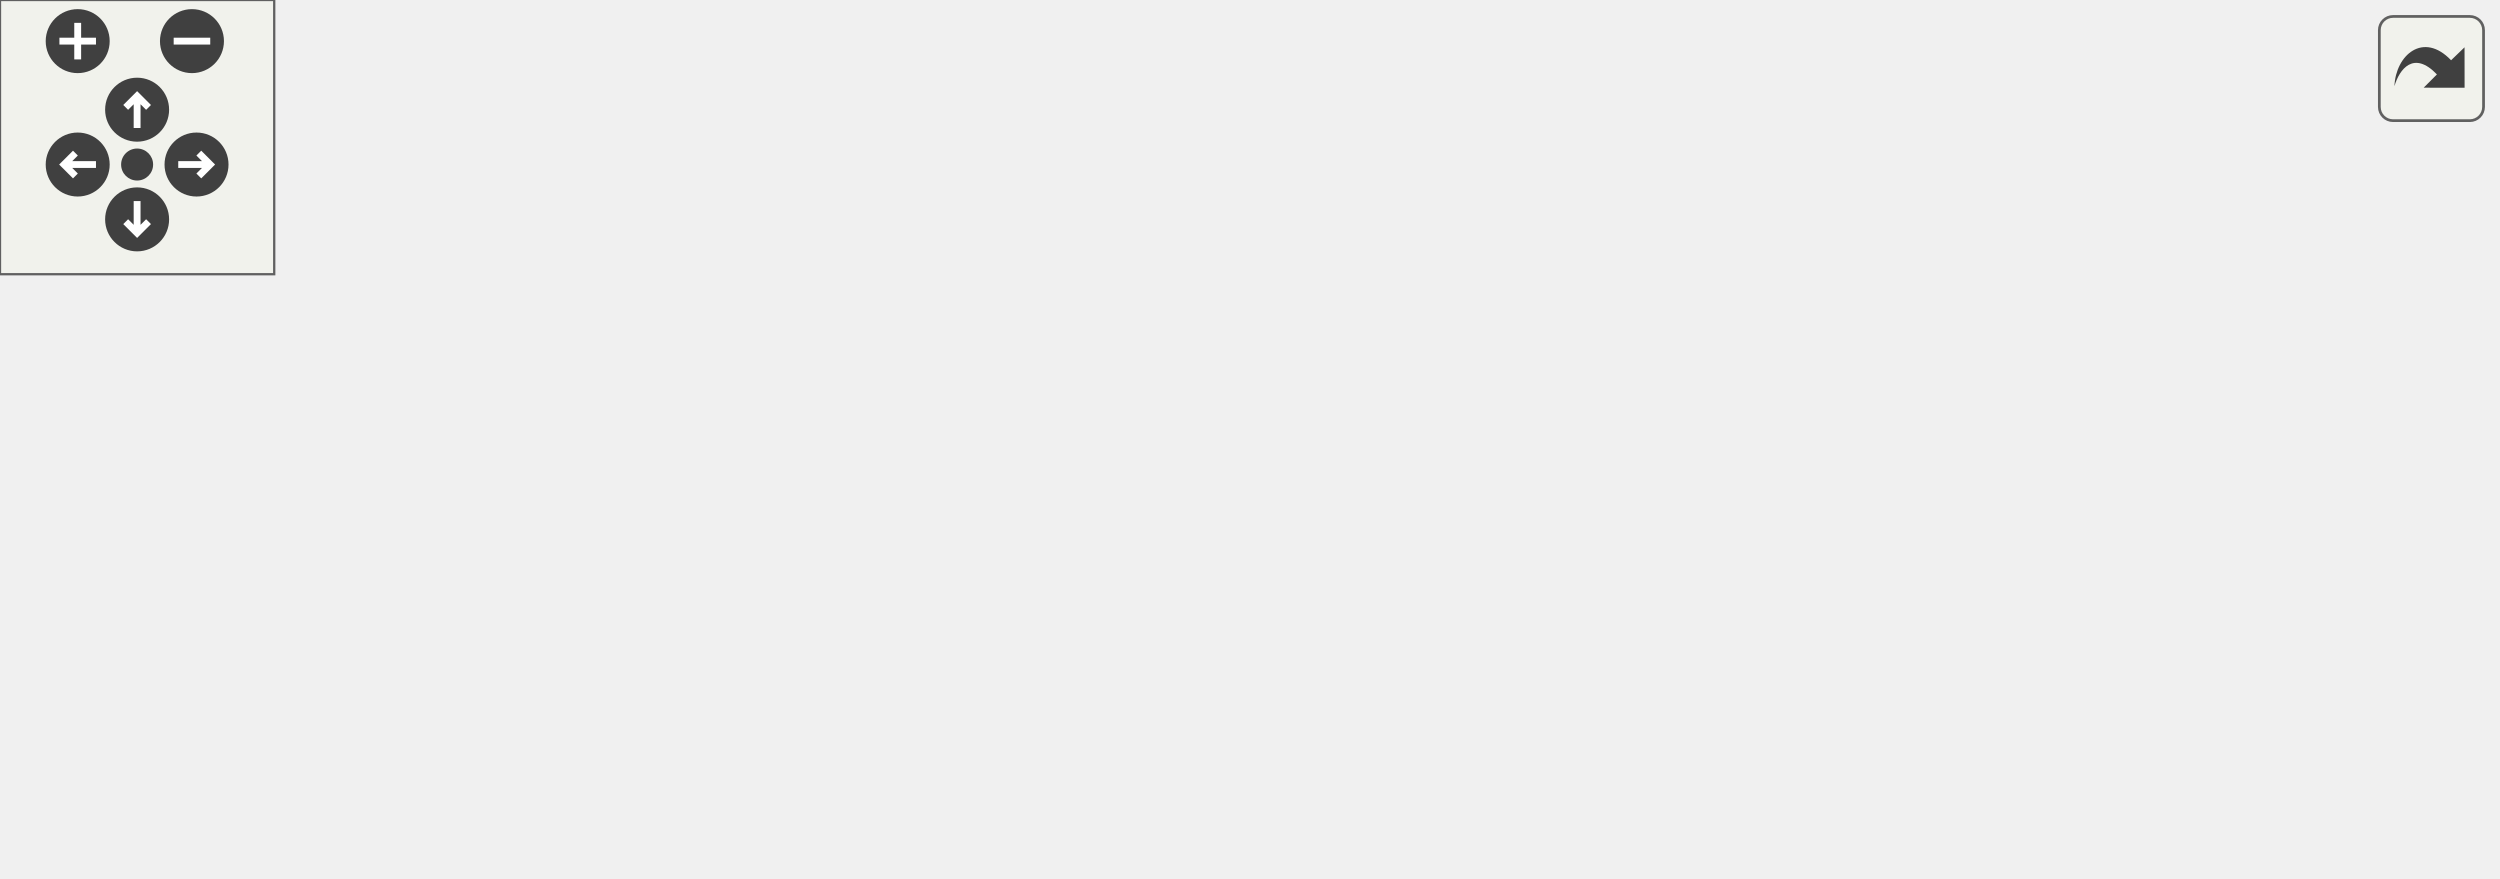
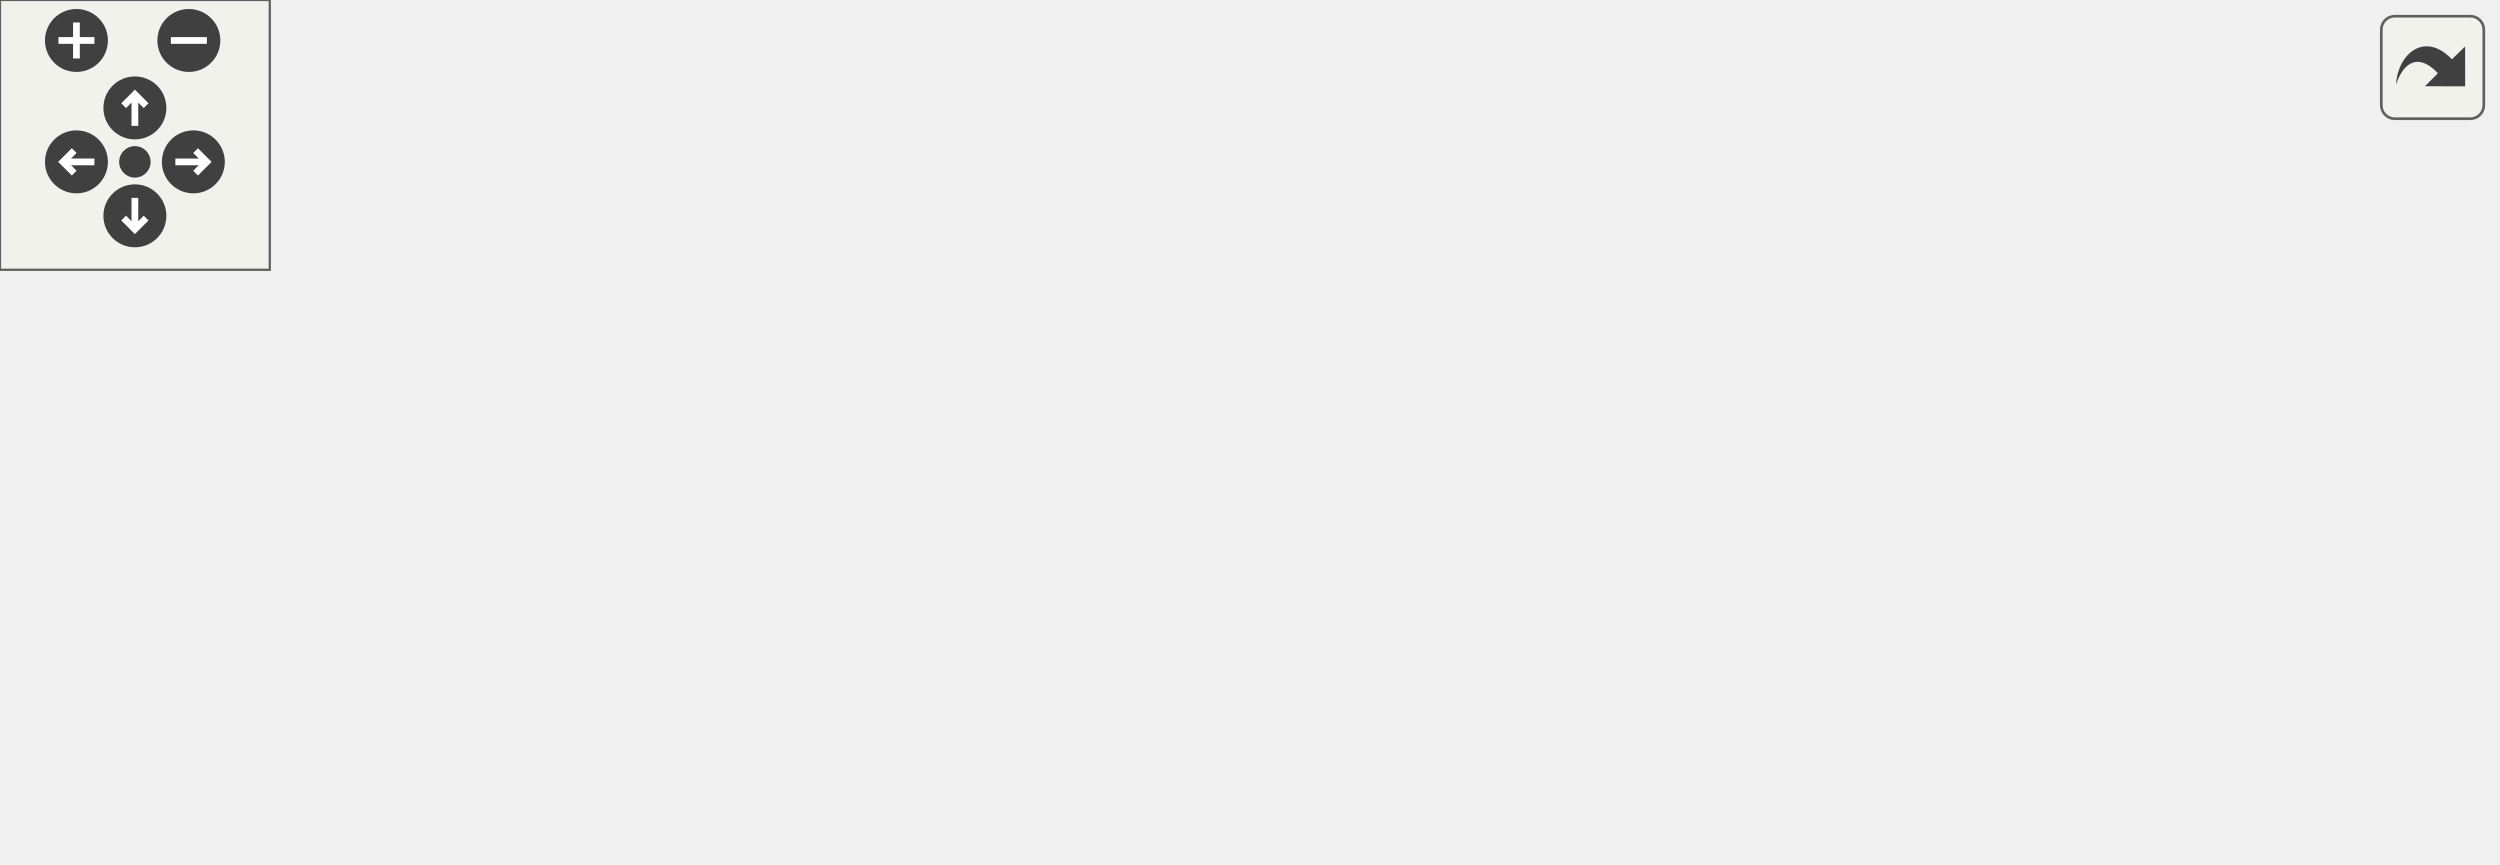
<svg xmlns="http://www.w3.org/2000/svg" xmlns:xlink="http://www.w3.org/1999/xlink" id="main" version="1.1" xml:space="preserve">
  <style type="text/css">
.edge:hover path { stroke: red; }
.edge:hover polygon { stroke: red; fill: red; }
</style>
  <defs>
    <circle id="rim" cx="0" cy="0" r="7" />
    <circle id="rim2" cx="0" cy="0" r="3.5" />
    <g id="zoomPlus">
      <use xlink:href="#rim" fill="#404040">
        <set attributeName="fill" to="#808080" begin="zoomplus.mouseover" end="zoomplus.mouseout" />
      </use>
      <path d="M-4,0h8M0,-4v8" fill="none" stroke="white" stroke-width="1.5" pointer-events="none" />
    </g>
    <g id="zoomMin">
      <use xlink:href="#rim" fill="#404040">
        <set attributeName="fill" to="#808080" begin="zoomminus.mouseover" end="zoomminus.mouseout" />
      </use>
      <path d="M-4,0h8" fill="none" stroke="white" stroke-width="1.5" pointer-events="none" />
    </g>
    <g id="dirArrow">
      <path fill="none" stroke="white" stroke-width="1.5" d="M0,-3.0v7 M-2.5,-0.5L0,-3.0L2.5,-0.5" />
    </g>
    <g id="resetDef">
      <use xlink:href="#rim2" fill="#404040">
        <set attributeName="fill" to="#808080" begin="reset.mouseover" end="reset.mouseout" />
      </use>
    </g>
  </defs>
  <svg id="graph" class="graph">
    <g id="viewport">
      <g id="node1" class="node">
        <polygon fill="#bfbfbf" stroke="black" points="196.5,-112.5 196.5,-131.5 325.5,-131.5 325.5,-112.5 196.5,-112.5" />
        <text text-anchor="middle" x="261" y="-119.5" font-family="Helvetica,sans-Serif" font-size="10.00">common/effects/qc/all.inc</text>
      </g>
      <g id="node2" class="node">
        <g id="a_node2">
          <a xlink:href="../../d2/d63/casings_8qc.html" target="_top" xlink:title="casings.qc">
            <polygon fill="none" stroke="black" points="0,-56.5 0,-75.5 64,-75.5 64,-56.5 0,-56.5" />
            <text text-anchor="middle" x="32" y="-63.5" font-family="Helvetica,sans-Serif" font-size="10.00">casings.qc</text>
          </a>
        </g>
      </g>
      <g id="edge1" class="edge">
        <path fill="none" stroke="midnightblue" d="M224.714,-112.444C183.733,-102.78 117.145,-87.078 73.961,-76.895" />
        <polygon fill="midnightblue" stroke="midnightblue" points="74.588,-73.447 64.052,-74.558 72.981,-80.26 74.588,-73.447" />
      </g>
      <g id="node3" class="node">
        <g id="a_node3">
          <a xlink:href="../../d9/ddd/damageeffects_8qc.html" target="_top" xlink:title="damageeffects.qc">
            <polygon fill="none" stroke="black" points="82.5,-56.5 82.5,-75.5 177.5,-75.5 177.5,-56.5 82.5,-56.5" />
            <text text-anchor="middle" x="130" y="-63.5" font-family="Helvetica,sans-Serif" font-size="10.00">damageeffects.qc</text>
          </a>
        </g>
      </g>
      <g id="edge2" class="edge">
        <path fill="none" stroke="midnightblue" d="M240.243,-112.444C218.684,-103.557 184.737,-89.563 160.206,-79.451" />
        <polygon fill="midnightblue" stroke="midnightblue" points="161.239,-76.092 150.66,-75.516 158.572,-82.563 161.239,-76.092" />
      </g>
      <g id="node4" class="node">
        <g id="a_node4">
          <a xlink:href="../../d9/d7f/gibs_8qc.html" target="_top" xlink:title="gibs.qc">
            <polygon fill="none" stroke="black" points="196,-56.5 196,-75.5 244,-75.5 244,-56.5 196,-56.5" />
            <text text-anchor="middle" x="220" y="-63.5" font-family="Helvetica,sans-Serif" font-size="10.00">gibs.qc</text>
          </a>
        </g>
      </g>
      <g id="edge3" class="edge">
        <path fill="none" stroke="midnightblue" d="M254.23,-112.083C248.438,-104.455 239.942,-93.264 232.862,-83.941" />
        <polygon fill="midnightblue" stroke="midnightblue" points="235.479,-81.599 226.644,-75.751 229.904,-85.832 235.479,-81.599" />
      </g>
-       <g id="node5" class="node">
-         <g id="a_node5">
+       <g id="node6" class="node">
+         <g id="a_node6">
          <a xlink:href="../../d9/d45/globalsound_8qc.html" target="_top" xlink:title="globalsound.qc">
            <polygon fill="none" stroke="black" points="262,-56.5 262,-75.5 344,-75.5 344,-56.5 262,-56.5" />
            <text text-anchor="middle" x="303" y="-63.5" font-family="Helvetica,sans-Serif" font-size="10.00">globalsound.qc</text>
          </a>
        </g>
      </g>
-       <g id="edge4" class="edge">
+       <g id="edge5" class="edge">
        <path fill="none" stroke="midnightblue" d="M267.935,-112.083C273.929,-104.377 282.752,-93.033 290.048,-83.653" />
        <polygon fill="midnightblue" stroke="midnightblue" points="292.817,-85.793 296.194,-75.751 287.291,-81.496 292.817,-85.793" />
      </g>
+       <g id="node9" class="node">
+         <g id="a_node9">
+           <a xlink:href="../../d1/df8/lightningarc_8qc.html" target="_top" xlink:title="lightningarc.qc">
+             <polygon fill="none" stroke="black" points="367,-56.5 367,-75.5 447,-75.5 447,-56.5 367,-56.5" />
+             <text text-anchor="middle" x="407" y="-63.5" font-family="Helvetica,sans-Serif" font-size="10.00">lightningarc.qc</text>
+           </a>
+         </g>
+       </g>
+       <g id="edge8" class="edge">
+         <path fill="none" stroke="midnightblue" d="M284.134,-112.444C308.482,-103.438 347.007,-89.189 374.423,-79.049" />
+         <polygon fill="midnightblue" stroke="midnightblue" points="375.809,-82.268 383.974,-75.516 373.381,-75.703 375.809,-82.268" />
+       </g>
+       <g id="node11" class="node">
+         <g id="a_node11">
+           <a xlink:href="../../dc/d20/modeleffects_8qc.html" target="_top" xlink:title="modeleffects.qc">
+             <polygon fill="none" stroke="black" points="465,-56.5 465,-75.5 551,-75.5 551,-56.5 465,-56.5" />
+             <text text-anchor="middle" x="508" y="-63.5" font-family="Helvetica,sans-Serif" font-size="10.00">modeleffects.qc</text>
+           </a>
+         </g>
+       </g>
+       <g id="edge10" class="edge">
+         <path fill="none" stroke="midnightblue" d="M300.138,-112.444C343.226,-103.023 412.559,-87.866 459.171,-77.675" />
+         <polygon fill="midnightblue" stroke="midnightblue" points="460.024,-81.072 469.045,-75.516 458.528,-74.233 460.024,-81.072" />
+       </g>
+       <g id="node5" class="node">
+         <g id="a_node5">
+           <a xlink:href="../../dc/d30/gibs_8qh.html" target="_top" xlink:title="gibs.qh">
+             <polygon fill="none" stroke="black" points="87,-0.5 87,-19.5 135,-19.5 135,-0.5 87,-0.5" />
+             <text text-anchor="middle" x="111" y="-7.5" font-family="Helvetica,sans-Serif" font-size="10.00">gibs.qh</text>
+           </a>
+         </g>
+       </g>
+       <g id="edge4" class="edge">
+         <path fill="none" stroke="midnightblue" d="M202.487,-56.324C184.928,-47.625 157.669,-34.12 137.469,-24.113" />
+         <polygon fill="midnightblue" stroke="midnightblue" points="138.984,-20.957 128.469,-19.654 135.876,-27.23 138.984,-20.957" />
+       </g>
+       <g id="node7" class="node">
+         <g id="a_node7">
+           <a xlink:href="../../df/d6e/globalsound_8qh.html" target="_top" xlink:title="globalsound.qh">
+             <polygon fill="none" stroke="black" points="153,-0.5 153,-19.5 235,-19.5 235,-0.5 153,-0.5" />
+             <text text-anchor="middle" x="194" y="-7.5" font-family="Helvetica,sans-Serif" font-size="10.00">globalsound.qh</text>
+           </a>
+         </g>
+       </g>
+       <g id="edge6" class="edge">
+         <path fill="none" stroke="midnightblue" d="M285.487,-56.324C267.928,-47.625 240.669,-34.12 220.469,-24.113" />
+         <polygon fill="midnightblue" stroke="midnightblue" points="221.984,-20.957 211.469,-19.654 218.876,-27.23 221.984,-20.957" />
+       </g>
      <g id="node8" class="node">
        <g id="a_node8">
-           <a xlink:href="../../d1/df8/lightningarc_8qc.html" target="_top" xlink:title="lightningarc.qc">
-             <polygon fill="none" stroke="black" points="362,-56.5 362,-75.5 442,-75.5 442,-56.5 362,-56.5" />
-             <text text-anchor="middle" x="402" y="-63.5" font-family="Helvetica,sans-Serif" font-size="10.00">lightningarc.qc</text>
+           <a xlink:href="../../db/d18/ent__cs_8qh.html" target="_top" xlink:title="common/ent_cs.qh">
+             <polygon fill="none" stroke="black" points="253,-0.5 253,-19.5 353,-19.5 353,-0.5 253,-0.5" />
+             <text text-anchor="middle" x="303" y="-7.5" font-family="Helvetica,sans-Serif" font-size="10.00">common/ent_cs.qh</text>
          </a>
        </g>
      </g>
      <g id="edge7" class="edge">
-         <path fill="none" stroke="midnightblue" d="M283.342,-112.444C306.753,-103.478 343.736,-89.314 370.19,-79.183" />
-         <polygon fill="midnightblue" stroke="midnightblue" points="371.676,-82.362 379.763,-75.516 369.172,-75.825 371.676,-82.362" />
-       </g>
-       <g id="node9" class="node">
-         <g id="a_node9">
-           <a xlink:href="../../dc/d20/modeleffects_8qc.html" target="_top" xlink:title="modeleffects.qc">
-             <polygon fill="none" stroke="black" points="460,-56.5 460,-75.5 546,-75.5 546,-56.5 460,-56.5" />
-             <text text-anchor="middle" x="503" y="-63.5" font-family="Helvetica,sans-Serif" font-size="10.00">modeleffects.qc</text>
-           </a>
-         </g>
-       </g>
-       <g id="edge8" class="edge">
-         <path fill="none" stroke="midnightblue" d="M299.346,-112.444C341.473,-103.043 409.206,-87.929 454.872,-77.739" />
-         <polygon fill="midnightblue" stroke="midnightblue" points="455.836,-81.11 464.834,-75.516 454.312,-74.278 455.836,-81.11" />
-       </g>
-       <g id="node6" class="node">
-         <g id="a_node6">
-           <a xlink:href="../../df/d6e/globalsound_8qh.html" target="_top" xlink:title="globalsound.qh">
-             <polygon fill="none" stroke="black" points="207,-0.5 207,-19.5 289,-19.5 289,-0.5 207,-0.5" />
-             <text text-anchor="middle" x="248" y="-7.5" font-family="Helvetica,sans-Serif" font-size="10.00">globalsound.qh</text>
-           </a>
-         </g>
-       </g>
-       <g id="edge5" class="edge">
-         <path fill="none" stroke="midnightblue" d="M293.918,-56.083C285.829,-48.141 273.805,-36.335 264.09,-26.797" />
-         <polygon fill="midnightblue" stroke="midnightblue" points="266.501,-24.259 256.913,-19.751 261.597,-29.255 266.501,-24.259" />
-       </g>
-       <g id="node7" class="node">
-         <g id="a_node7">
-           <a xlink:href="../../db/d18/ent__cs_8qh.html" target="_top" xlink:title="common/ent_cs.qh">
-             <polygon fill="none" stroke="black" points="307,-0.5 307,-19.5 407,-19.5 407,-0.5 307,-0.5" />
-             <text text-anchor="middle" x="357" y="-7.5" font-family="Helvetica,sans-Serif" font-size="10.00">common/ent_cs.qh</text>
-           </a>
-         </g>
-       </g>
-       <g id="edge6" class="edge">
-         <path fill="none" stroke="midnightblue" d="M311.917,-56.083C319.78,-48.219 331.431,-36.569 340.919,-27.081" />
-         <polygon fill="midnightblue" stroke="midnightblue" points="343.653,-29.297 348.249,-19.751 338.703,-24.347 343.653,-29.297" />
+         <path fill="none" stroke="midnightblue" d="M303,-56.083C303,-49.006 303,-38.861 303,-29.986" />
+         <polygon fill="midnightblue" stroke="midnightblue" points="306.5,-29.751 303,-19.751 299.5,-29.751 306.5,-29.751" />
+       </g>
+       <g id="node10" class="node">
+         <g id="a_node10">
+           <a xlink:href="../../d4/dba/lightningarc_8qh.html" target="_top" xlink:title="lightningarc.qh">
+             <polygon fill="none" stroke="black" points="371,-0.5 371,-19.5 451,-19.5 451,-0.5 371,-0.5" />
+             <text text-anchor="middle" x="411" y="-7.5" font-family="Helvetica,sans-Serif" font-size="10.00">lightningarc.qh</text>
+           </a>
+         </g>
+       </g>
+       <g id="edge9" class="edge">
+         <path fill="none" stroke="midnightblue" d="M407.661,-56.083C408.185,-49.006 408.936,-38.861 409.594,-29.986" />
+         <polygon fill="midnightblue" stroke="midnightblue" points="413.103,-29.982 410.352,-19.751 406.123,-29.465 413.103,-29.982" />
+       </g>
+       <g id="node12" class="node">
+         <g id="a_node12">
+           <a xlink:href="../../d8/d56/modeleffects_8qh.html" target="_top" xlink:title="modeleffects.qh">
+             <polygon fill="none" stroke="black" points="469,-0.5 469,-19.5 555,-19.5 555,-0.5 469,-0.5" />
+             <text text-anchor="middle" x="512" y="-7.5" font-family="Helvetica,sans-Serif" font-size="10.00">modeleffects.qh</text>
+           </a>
+         </g>
+       </g>
+       <g id="edge11" class="edge">
+         <path fill="none" stroke="midnightblue" d="M508.661,-56.083C509.185,-49.006 509.936,-38.861 510.594,-29.986" />
+         <polygon fill="midnightblue" stroke="midnightblue" points="514.103,-29.982 511.352,-19.751 507.123,-29.465 514.103,-29.982" />
      </g>
    </g>
  </svg>
  <g id="navigator" transform="translate(0 0)" fill="#404254">
    <rect fill="#f2f5e9" fill-opacity="0.5" stroke="#606060" stroke-width=".5" x="0" y="0" width="60" height="60" />
    <use id="zoomplus" xlink:href="#zoomPlus" x="17" y="9" />
    <use id="zoomminus" xlink:href="#zoomMin" x="42" y="9" />
    <use id="reset" xlink:href="#resetDef" x="30" y="36" />
    <g id="arrowUp" xlink:href="#dirArrow" transform="translate(30 24)">
      <use xlink:href="#rim" fill="#404040">
        <set attributeName="fill" to="#808080" begin="arrowUp.mouseover" end="arrowUp.mouseout" />
      </use>
      <path fill="none" stroke="white" stroke-width="1.5" d="M0,-3.0v7 M-2.5,-0.5L0,-3.0L2.5,-0.5" />
    </g>
    <g id="arrowRight" xlink:href="#dirArrow" transform="rotate(90) translate(36 -43)">
      <use xlink:href="#rim" fill="#404040">
        <set attributeName="fill" to="#808080" begin="arrowRight.mouseover" end="arrowRight.mouseout" />
      </use>
      <path fill="none" stroke="white" stroke-width="1.5" d="M0,-3.0v7 M-2.5,-0.5L0,-3.0L2.5,-0.5" />
    </g>
    <g id="arrowDown" xlink:href="#dirArrow" transform="rotate(180) translate(-30 -48)">
      <use xlink:href="#rim" fill="#404040">
        <set attributeName="fill" to="#808080" begin="arrowDown.mouseover" end="arrowDown.mouseout" />
      </use>
      <path fill="none" stroke="white" stroke-width="1.5" d="M0,-3.0v7 M-2.5,-0.5L0,-3.0L2.5,-0.5" />
    </g>
    <g id="arrowLeft" xlink:href="#dirArrow" transform="rotate(270) translate(-36 17)">
      <use xlink:href="#rim" fill="#404040">
        <set attributeName="fill" to="#808080" begin="arrowLeft.mouseover" end="arrowLeft.mouseout" />
      </use>
      <path fill="none" stroke="white" stroke-width="1.5" d="M0,-3.0v7 M-2.5,-0.5L0,-3.0L2.5,-0.5" />
    </g>
  </g>
  <svg viewBox="0 0 15 15" width="100%" height="30px" preserveAspectRatio="xMaxYMin meet">
    <g id="arrow_out" transform="scale(0.3 0.3)">
      <a xlink:href="common_2effects_2qc_2all_8inc__incl_org.svg" target="_base">
        <rect id="button" ry="5" rx="5" y="6" x="6" height="38" width="38" fill="#f2f5e9" fill-opacity="0.5" stroke="#606060" stroke-width="1.0" />
        <path id="arrow" d="M 11.5,31.437 C 11.94,20.098 22.043,11.323 32.159,21.979 L 37.069,17.246 C 37.069,17.246 37.088,32 37.088,32 L 22.16,31.978 C 22.16,31.978 26.998,27.14 26.998,27.14 C 18.529,18.264 13.292,25.23 11.5,31.437 z" style="fill:#404040;" />
      </a>
    </g>
  </svg>
</svg>
